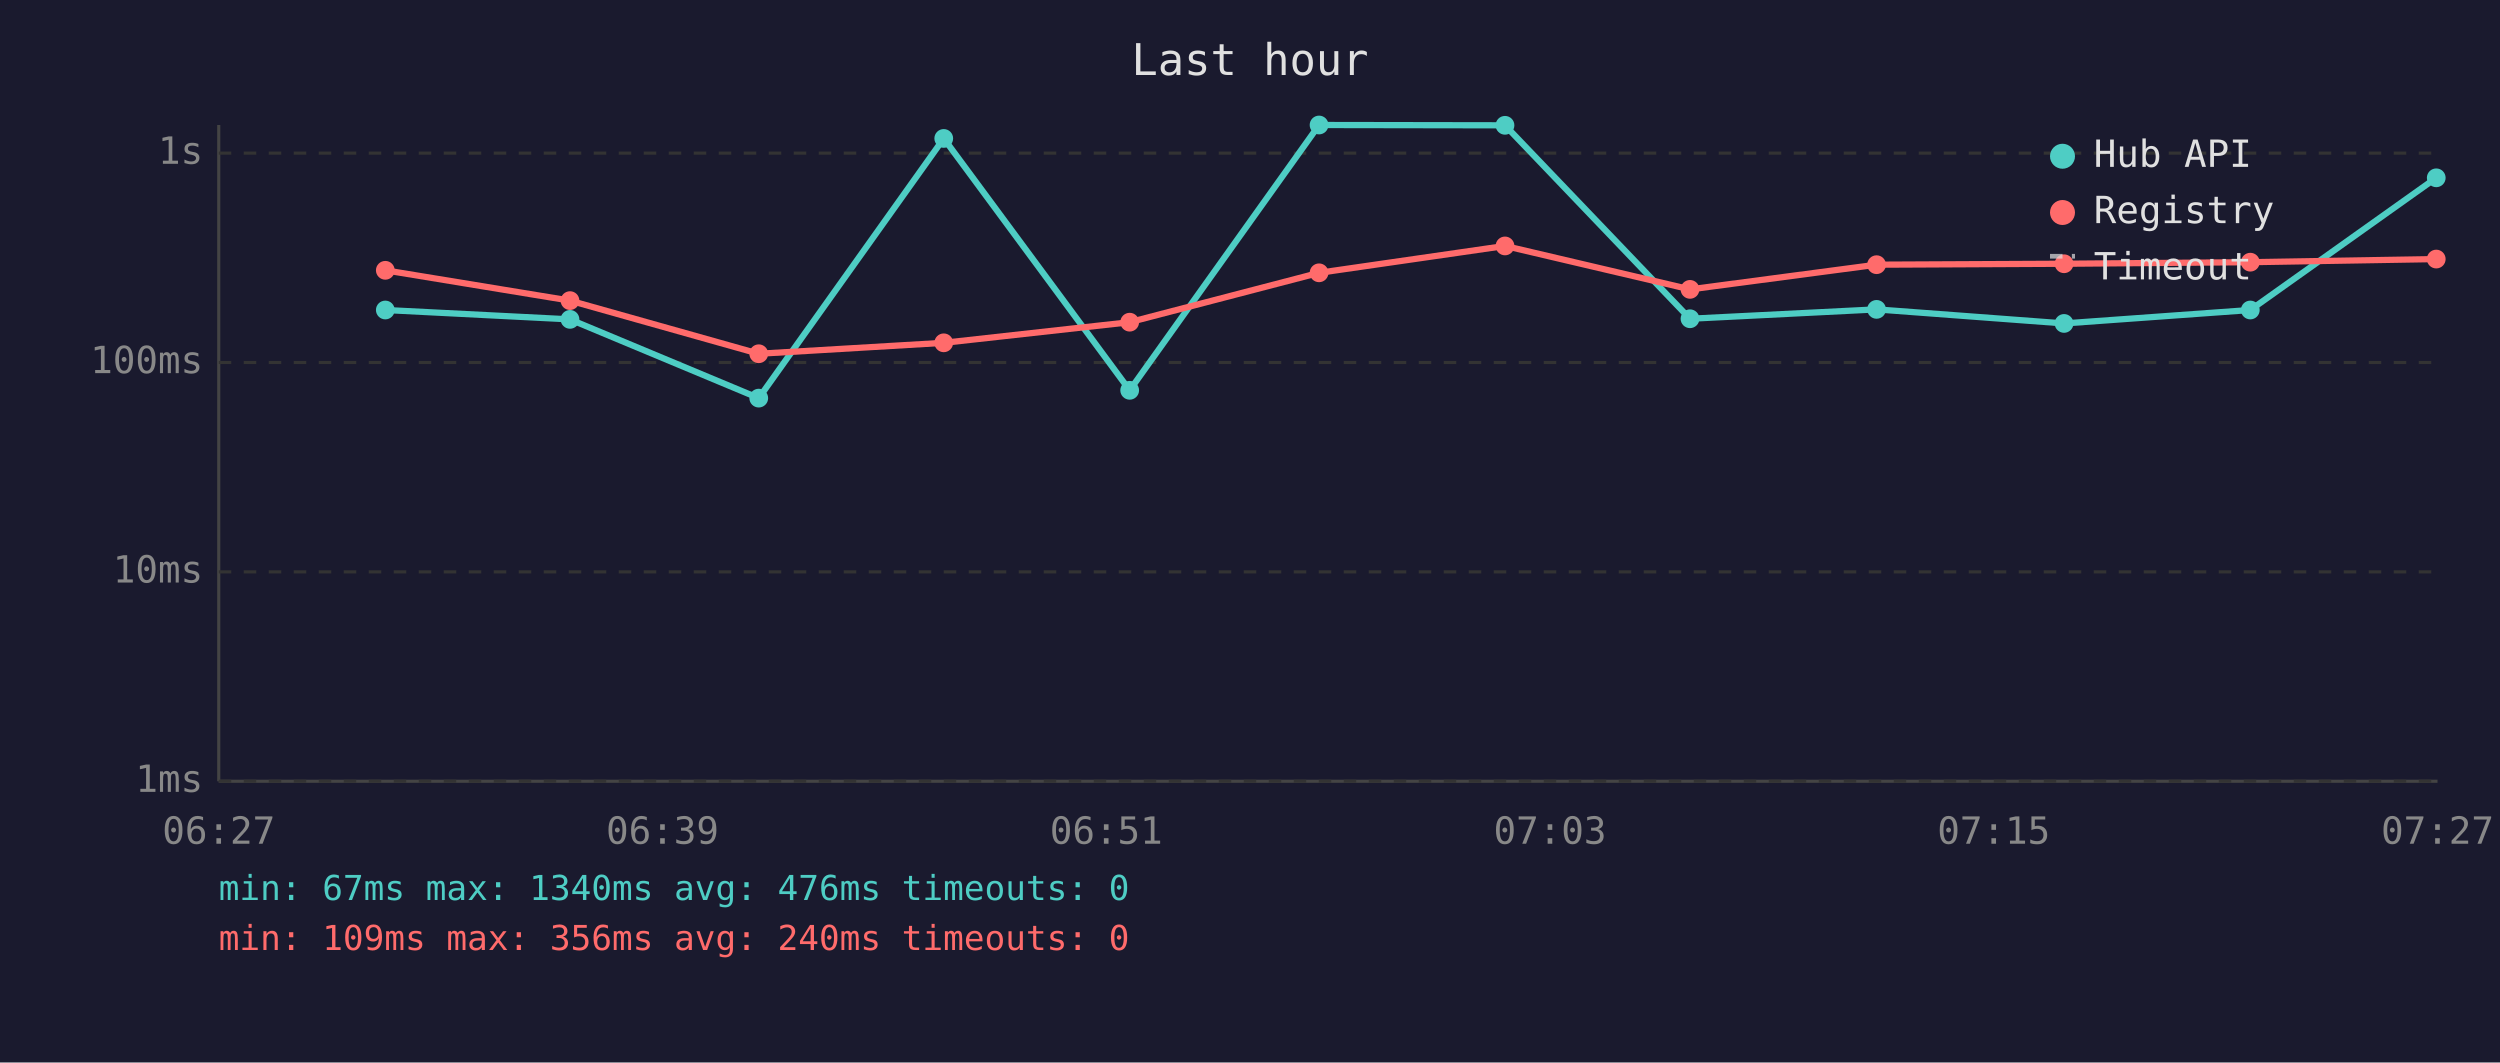
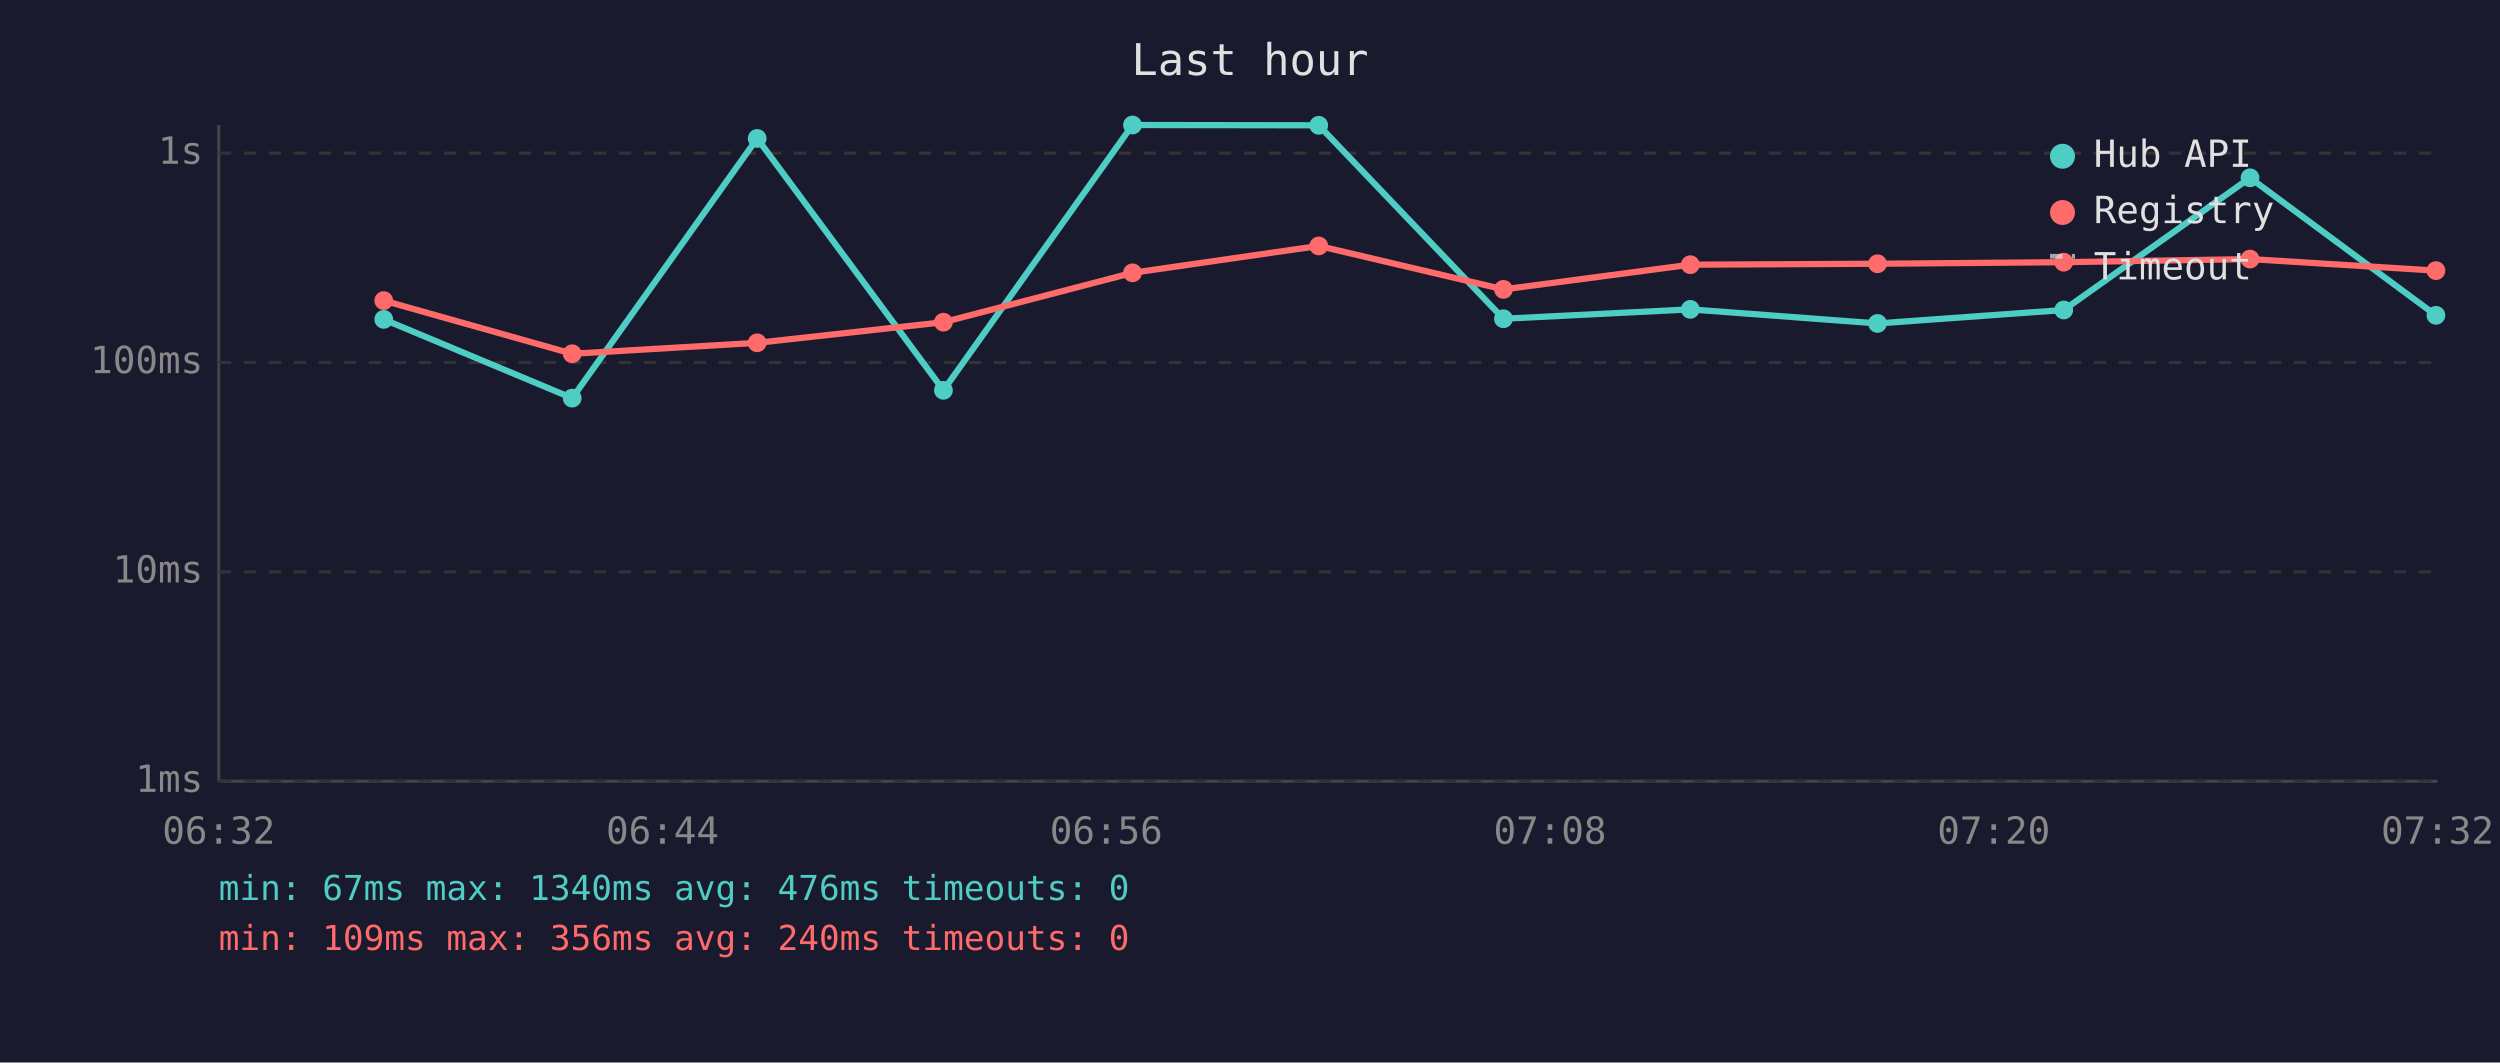
<svg xmlns="http://www.w3.org/2000/svg" viewBox="0 0 800 340" font-family="monospace" font-size="12">
  <rect width="800" height="340" fill="#1a1a2e" />
  <text x="400" y="24" fill="#e0e0e0" font-size="14" text-anchor="middle">Last hour</text>
  <line x1="70" y1="40" x2="70" y2="250" stroke="#444" stroke-width="1" />
  <line x1="70" y1="250" x2="780" y2="250" stroke="#444" stroke-width="1" />
  <line x1="70" y1="250" x2="780" y2="250" stroke="#333" stroke-width="1" stroke-dasharray="4" />
  <text x="65" y="250" fill="#888" text-anchor="end" dominant-baseline="middle">1ms</text>
  <line x1="70" y1="183" x2="780" y2="183" stroke="#333" stroke-width="1" stroke-dasharray="4" />
  <text x="65" y="183" fill="#888" text-anchor="end" dominant-baseline="middle">10ms</text>
  <line x1="70" y1="116" x2="780" y2="116" stroke="#333" stroke-width="1" stroke-dasharray="4" />
  <text x="65" y="116" fill="#888" text-anchor="end" dominant-baseline="middle">100ms</text>
  <line x1="70" y1="49" x2="780" y2="49" stroke="#333" stroke-width="1" stroke-dasharray="4" />
  <text x="65" y="49" fill="#888" text-anchor="end" dominant-baseline="middle">1s</text>
-   <text x="70" y="270" fill="#888" text-anchor="middle">06:27</text>
-   <text x="212" y="270" fill="#888" text-anchor="middle">06:39</text>
-   <text x="354" y="270" fill="#888" text-anchor="middle">06:51</text>
-   <text x="496" y="270" fill="#888" text-anchor="middle">07:03</text>
-   <text x="638" y="270" fill="#888" text-anchor="middle">07:15</text>
-   <text x="780" y="270" fill="#888" text-anchor="middle">07:27</text>
-   <polyline points="123.3,99.2 182.4,102.2 242.8,127.4 302.0,44.3 361.5,124.9 422.1,40.0 481.6,40.1 540.8,102.0 600.5,99.0 660.5,103.5 720.1,99.2 779.6,56.9" fill="none" stroke="#4ecdc4" stroke-width="2" opacity="1" />
-   <circle cx="123.3" cy="99.2" r="3" fill="#4ecdc4" />
-   <circle cx="182.4" cy="102.2" r="3" fill="#4ecdc4" />
-   <circle cx="242.8" cy="127.4" r="3" fill="#4ecdc4" />
-   <circle cx="302.0" cy="44.3" r="3" fill="#4ecdc4" />
-   <circle cx="361.5" cy="124.9" r="3" fill="#4ecdc4" />
-   <circle cx="422.1" cy="40.0" r="3" fill="#4ecdc4" />
-   <circle cx="481.6" cy="40.1" r="3" fill="#4ecdc4" />
-   <circle cx="540.8" cy="102.0" r="3" fill="#4ecdc4" />
-   <circle cx="600.5" cy="99.0" r="3" fill="#4ecdc4" />
-   <circle cx="660.5" cy="103.5" r="3" fill="#4ecdc4" />
-   <circle cx="720.1" cy="99.2" r="3" fill="#4ecdc4" />
-   <circle cx="779.6" cy="56.9" r="3" fill="#4ecdc4" />
-   <polyline points="123.3,86.5 182.4,96.2 242.8,113.2 302.0,109.7 361.5,103.1 422.1,87.3 481.6,78.7 540.8,92.6 600.5,84.7 660.5,84.4 720.1,83.9 779.6,82.9" fill="none" stroke="#ff6b6b" stroke-width="2" opacity="1" />
-   <circle cx="123.3" cy="86.5" r="3" fill="#ff6b6b" />
-   <circle cx="182.4" cy="96.2" r="3" fill="#ff6b6b" />
-   <circle cx="242.8" cy="113.2" r="3" fill="#ff6b6b" />
-   <circle cx="302.0" cy="109.7" r="3" fill="#ff6b6b" />
-   <circle cx="361.5" cy="103.1" r="3" fill="#ff6b6b" />
-   <circle cx="422.1" cy="87.3" r="3" fill="#ff6b6b" />
-   <circle cx="481.6" cy="78.7" r="3" fill="#ff6b6b" />
-   <circle cx="540.8" cy="92.6" r="3" fill="#ff6b6b" />
-   <circle cx="600.5" cy="84.7" r="3" fill="#ff6b6b" />
-   <circle cx="660.5" cy="84.4" r="3" fill="#ff6b6b" />
-   <circle cx="720.1" cy="83.9" r="3" fill="#ff6b6b" />
-   <circle cx="779.6" cy="82.9" r="3" fill="#ff6b6b" />
+   <text x="70" y="270" fill="#888" text-anchor="middle">06:32</text>
+   <text x="212" y="270" fill="#888" text-anchor="middle">06:44</text>
+   <text x="354" y="270" fill="#888" text-anchor="middle">06:56</text>
+   <text x="496" y="270" fill="#888" text-anchor="middle">07:08</text>
+   <text x="638" y="270" fill="#888" text-anchor="middle">07:20</text>
+   <text x="780" y="270" fill="#888" text-anchor="middle">07:32</text>
+   <polyline points="122.8,102.2 183.1,127.4 242.3,44.3 301.9,124.9 362.4,40.0 422.0,40.1 481.1,102.0 540.9,99.0 600.8,103.5 660.4,99.2 720.0,56.9 779.5,100.9" fill="none" stroke="#4ecdc4" stroke-width="2" opacity="1" />
+   <circle cx="122.8" cy="102.2" r="3" fill="#4ecdc4" />
+   <circle cx="183.1" cy="127.4" r="3" fill="#4ecdc4" />
+   <circle cx="242.3" cy="44.3" r="3" fill="#4ecdc4" />
+   <circle cx="301.9" cy="124.9" r="3" fill="#4ecdc4" />
+   <circle cx="362.4" cy="40.0" r="3" fill="#4ecdc4" />
+   <circle cx="422.0" cy="40.1" r="3" fill="#4ecdc4" />
+   <circle cx="481.1" cy="102.0" r="3" fill="#4ecdc4" />
+   <circle cx="540.9" cy="99.0" r="3" fill="#4ecdc4" />
+   <circle cx="600.8" cy="103.5" r="3" fill="#4ecdc4" />
+   <circle cx="660.4" cy="99.2" r="3" fill="#4ecdc4" />
+   <circle cx="720.0" cy="56.9" r="3" fill="#4ecdc4" />
+   <circle cx="779.5" cy="100.9" r="3" fill="#4ecdc4" />
+   <polyline points="122.8,96.2 183.1,113.2 242.3,109.7 301.9,103.1 362.4,87.3 422.0,78.7 481.1,92.6 540.9,84.7 600.8,84.4 660.4,83.9 720.0,82.9 779.5,86.6" fill="none" stroke="#ff6b6b" stroke-width="2" opacity="1" />
+   <circle cx="122.8" cy="96.2" r="3" fill="#ff6b6b" />
+   <circle cx="183.1" cy="113.2" r="3" fill="#ff6b6b" />
+   <circle cx="242.3" cy="109.7" r="3" fill="#ff6b6b" />
+   <circle cx="301.9" cy="103.1" r="3" fill="#ff6b6b" />
+   <circle cx="362.4" cy="87.3" r="3" fill="#ff6b6b" />
+   <circle cx="422.0" cy="78.7" r="3" fill="#ff6b6b" />
+   <circle cx="481.1" cy="92.6" r="3" fill="#ff6b6b" />
+   <circle cx="540.9" cy="84.7" r="3" fill="#ff6b6b" />
+   <circle cx="600.8" cy="84.4" r="3" fill="#ff6b6b" />
+   <circle cx="660.4" cy="83.9" r="3" fill="#ff6b6b" />
+   <circle cx="720.0" cy="82.9" r="3" fill="#ff6b6b" />
+   <circle cx="779.5" cy="86.6" r="3" fill="#ff6b6b" />
  <circle cx="660" cy="50" r="4" fill="#4ecdc4" />
  <text x="670" y="50" fill="#e0e0e0" dominant-baseline="middle">Hub API</text>
  <circle cx="660" cy="68" r="4" fill="#ff6b6b" />
  <text x="670" y="68" fill="#e0e0e0" dominant-baseline="middle">Registry</text>
  <line x1="656" y1="82" x2="664" y2="82" stroke="#e0e0e0" stroke-width="1.5" stroke-dasharray="4,3" opacity="0.7" />
  <text x="670" y="86" fill="#e0e0e0" dominant-baseline="middle">Timeout</text>
  <text x="70" y="288" fill="#4ecdc4" font-size="11">min: 67ms  max: 1340ms  avg: 476ms  timeouts: 0</text>
  <text x="70" y="304" fill="#ff6b6b" font-size="11">min: 109ms  max: 356ms  avg: 240ms  timeouts: 0</text>
</svg>
